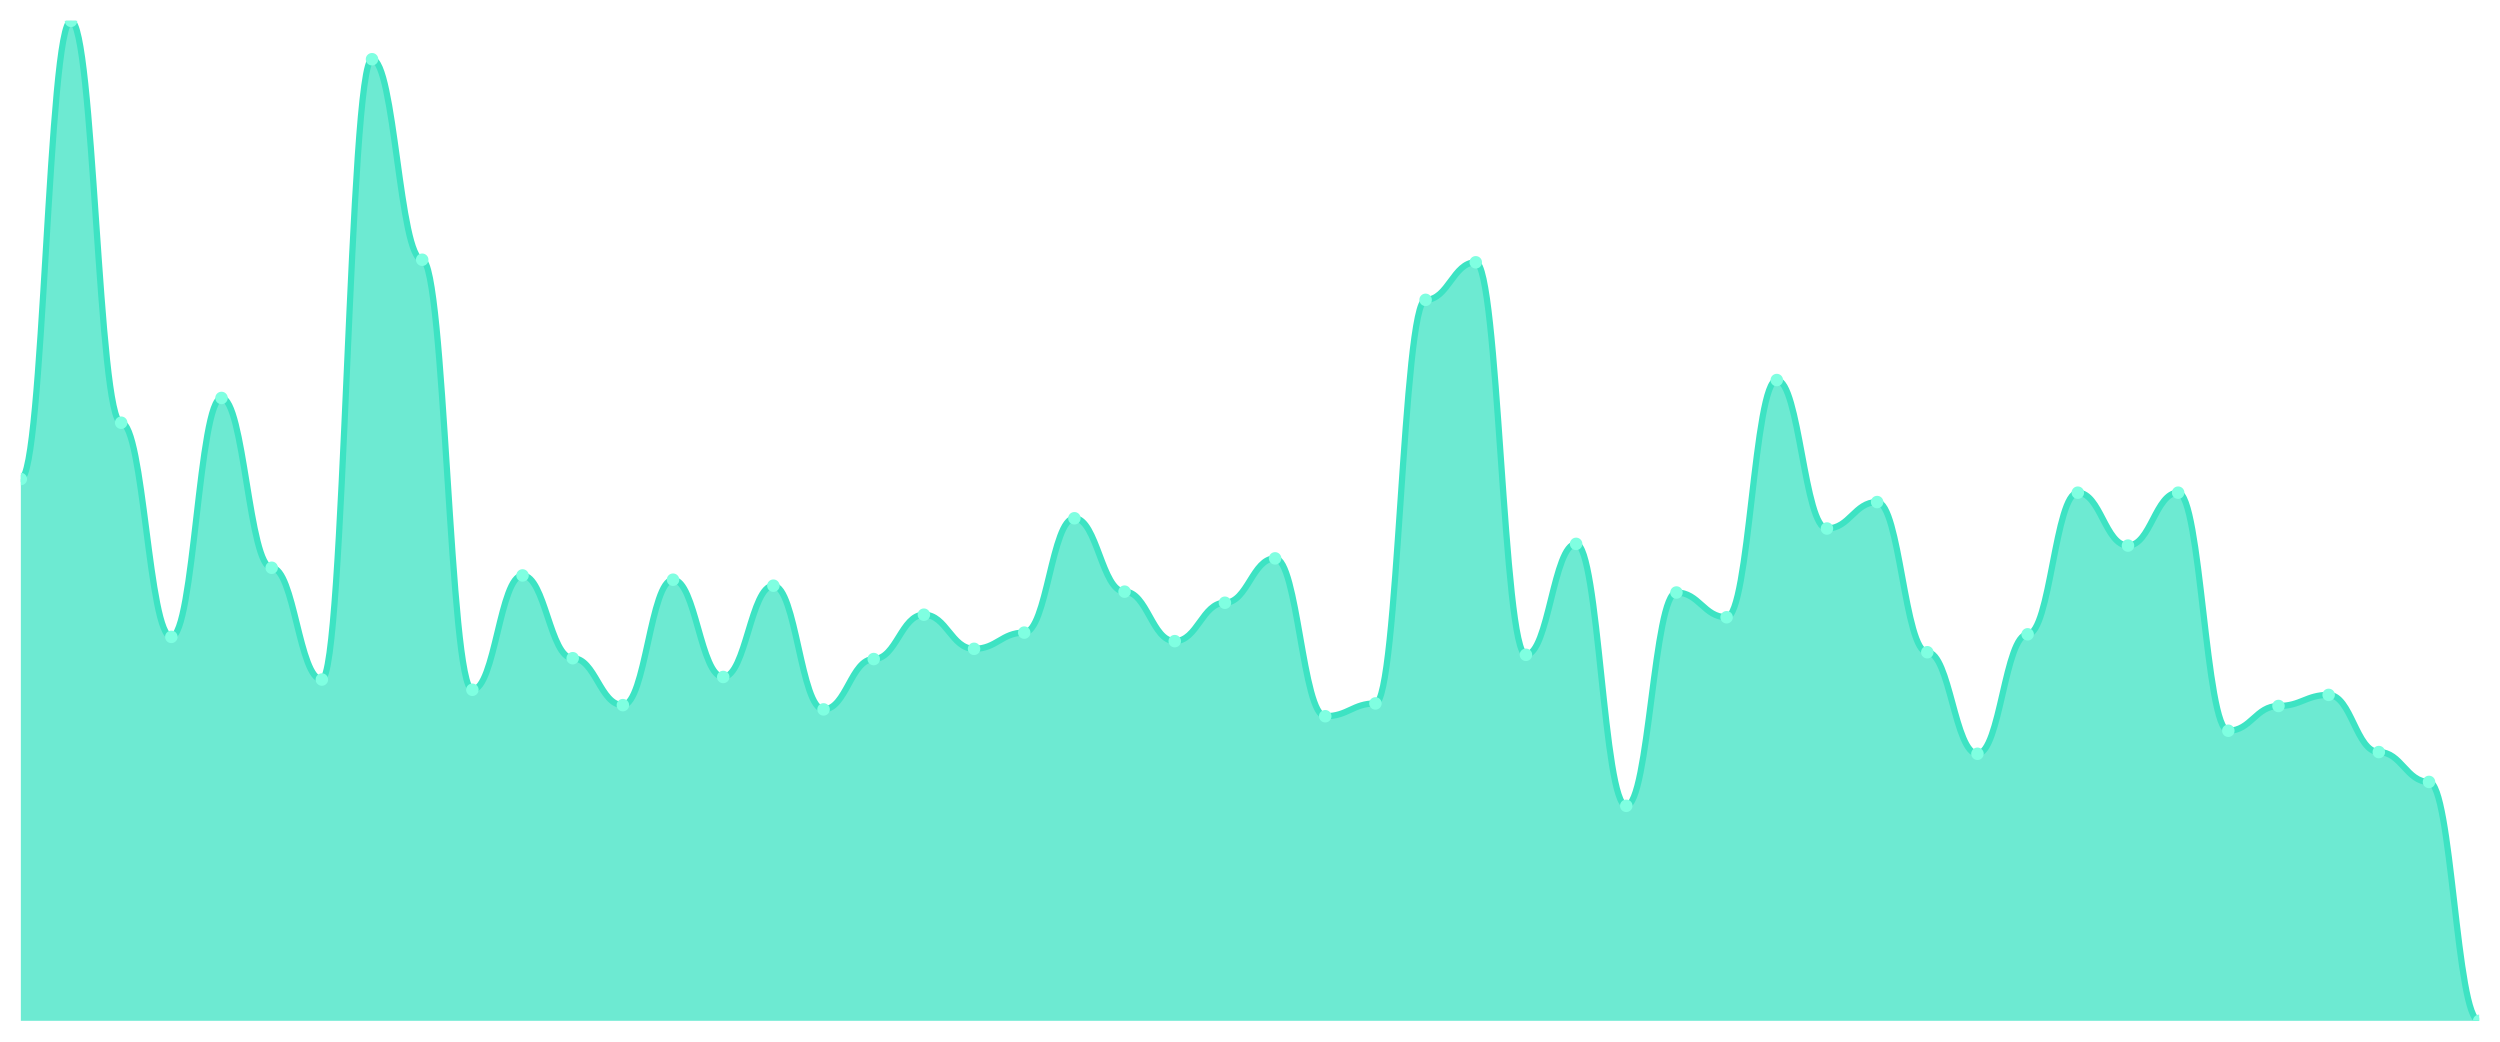
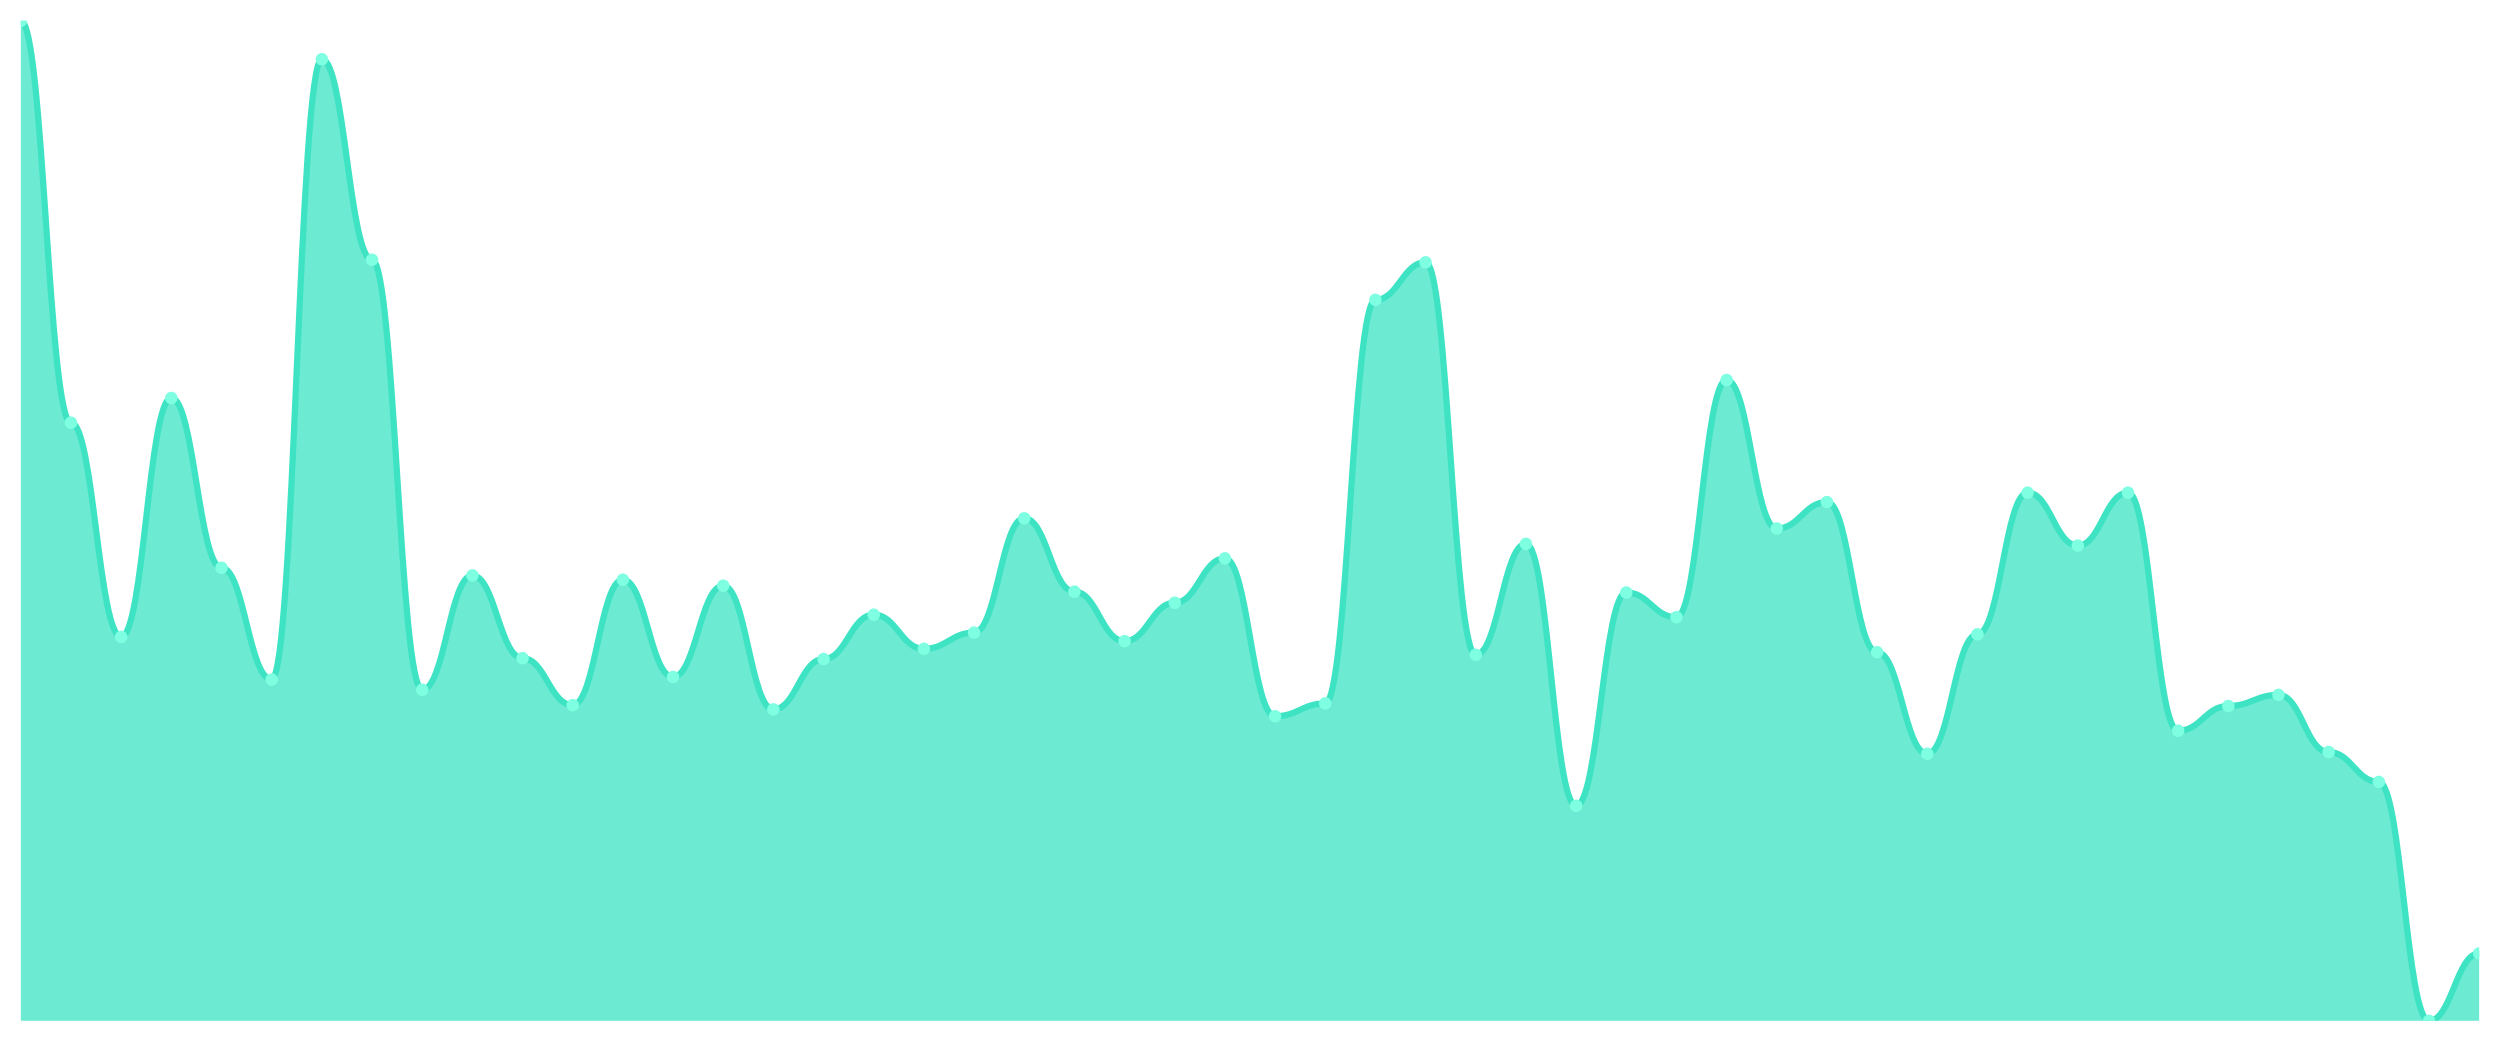
<svg xmlns="http://www.w3.org/2000/svg" viewBox="0 0 1200 500" width="1200" height="500">
  <defs>
    <clipPath id="c">
      <rect x="10" y="10" width="1180" height="480" />
    </clipPath>
  </defs>
  <rect width="1200" height="500" fill="none" />
  <g clip-path="url(#c)">
-     <path d="M 10,490 L 10,229.932 C 20.837,229.932 23.245,10 34.082,10 C 44.918,10 47.327,202.901 58.163,202.901 C 69,202.901 71.408,305.7 82.245,305.7 C 93.082,305.7 95.49,191.024 106.327,191.024 C 117.163,191.024 119.571,272.526 130.408,272.526 C 141.245,272.526 143.653,326.177 154.49,326.177 C 165.327,326.177 167.735,28.43 178.571,28.43 C 189.408,28.43 191.816,124.676 202.653,124.676 C 213.49,124.676 215.898,331.092 226.735,331.092 C 237.571,331.092 239.98,276.212 250.816,276.212 C 261.653,276.212 264.061,315.939 274.898,315.939 C 285.735,315.939 288.143,338.464 298.98,338.464 C 309.816,338.464 312.224,278.259 323.061,278.259 C 333.898,278.259 336.306,324.949 347.143,324.949 C 357.98,324.949 360.388,281.126 371.224,281.126 C 382.061,281.126 384.469,340.512 395.306,340.512 C 406.143,340.512 408.551,316.348 419.388,316.348 C 430.224,316.348 432.633,295.051 443.469,295.051 C 454.306,295.051 456.714,311.433 467.551,311.433 C 478.388,311.433 480.796,303.652 491.633,303.652 C 502.469,303.652 504.878,248.771 515.714,248.771 C 526.551,248.771 528.959,283.993 539.796,283.993 C 550.633,283.993 553.041,307.747 563.878,307.747 C 574.714,307.747 577.122,289.317 587.959,289.317 C 598.796,289.317 601.204,268.02 612.041,268.02 C 622.878,268.02 625.286,343.788 636.122,343.788 C 646.959,343.788 649.367,337.645 660.204,337.645 C 671.041,337.645 673.449,143.925 684.286,143.925 C 695.122,143.925 697.531,125.904 708.367,125.904 C 719.204,125.904 721.612,314.3 732.449,314.3 C 743.286,314.3 745.694,261.058 756.531,261.058 C 767.367,261.058 769.776,386.792 780.612,386.792 C 791.449,386.792 793.857,284.403 804.694,284.403 C 815.531,284.403 817.939,296.28 828.776,296.28 C 839.612,296.28 842.02,182.423 852.857,182.423 C 863.694,182.423 866.102,253.686 876.939,253.686 C 887.776,253.686 890.184,240.99 901.02,240.99 C 911.857,240.99 914.265,313.072 925.102,313.072 C 935.939,313.072 938.347,361.809 949.184,361.809 C 960.02,361.809 962.429,304.471 973.265,304.471 C 984.102,304.471 986.51,236.485 997.347,236.485 C 1008.184,236.485 1010.592,261.877 1021.429,261.877 C 1032.265,261.877 1034.673,236.485 1045.51,236.485 C 1056.347,236.485 1058.755,350.751 1069.592,350.751 C 1080.429,350.751 1082.837,338.874 1093.673,338.874 C 1104.51,338.874 1106.918,333.549 1117.755,333.549 C 1128.592,333.549 1131,360.99 1141.837,360.99 C 1152.673,360.99 1155.082,375.324 1165.918,375.324 C 1176.755,375.324 1179.163,490 1190,490 L 1190,490 Z" fill="rgba(61,227,195,0.75)" />
-     <path d="M 10,229.932 C 20.837,229.932 23.245,10 34.082,10 C 44.918,10 47.327,202.901 58.163,202.901 C 69,202.901 71.408,305.7 82.245,305.7 C 93.082,305.7 95.49,191.024 106.327,191.024 C 117.163,191.024 119.571,272.526 130.408,272.526 C 141.245,272.526 143.653,326.177 154.49,326.177 C 165.327,326.177 167.735,28.43 178.571,28.43 C 189.408,28.43 191.816,124.676 202.653,124.676 C 213.49,124.676 215.898,331.092 226.735,331.092 C 237.571,331.092 239.98,276.212 250.816,276.212 C 261.653,276.212 264.061,315.939 274.898,315.939 C 285.735,315.939 288.143,338.464 298.98,338.464 C 309.816,338.464 312.224,278.259 323.061,278.259 C 333.898,278.259 336.306,324.949 347.143,324.949 C 357.98,324.949 360.388,281.126 371.224,281.126 C 382.061,281.126 384.469,340.512 395.306,340.512 C 406.143,340.512 408.551,316.348 419.388,316.348 C 430.224,316.348 432.633,295.051 443.469,295.051 C 454.306,295.051 456.714,311.433 467.551,311.433 C 478.388,311.433 480.796,303.652 491.633,303.652 C 502.469,303.652 504.878,248.771 515.714,248.771 C 526.551,248.771 528.959,283.993 539.796,283.993 C 550.633,283.993 553.041,307.747 563.878,307.747 C 574.714,307.747 577.122,289.317 587.959,289.317 C 598.796,289.317 601.204,268.02 612.041,268.02 C 622.878,268.02 625.286,343.788 636.122,343.788 C 646.959,343.788 649.367,337.645 660.204,337.645 C 671.041,337.645 673.449,143.925 684.286,143.925 C 695.122,143.925 697.531,125.904 708.367,125.904 C 719.204,125.904 721.612,314.3 732.449,314.3 C 743.286,314.3 745.694,261.058 756.531,261.058 C 767.367,261.058 769.776,386.792 780.612,386.792 C 791.449,386.792 793.857,284.403 804.694,284.403 C 815.531,284.403 817.939,296.28 828.776,296.28 C 839.612,296.28 842.02,182.423 852.857,182.423 C 863.694,182.423 866.102,253.686 876.939,253.686 C 887.776,253.686 890.184,240.99 901.02,240.99 C 911.857,240.99 914.265,313.072 925.102,313.072 C 935.939,313.072 938.347,361.809 949.184,361.809 C 960.02,361.809 962.429,304.471 973.265,304.471 C 984.102,304.471 986.51,236.485 997.347,236.485 C 1008.184,236.485 1010.592,261.877 1021.429,261.877 C 1032.265,261.877 1034.673,236.485 1045.51,236.485 C 1056.347,236.485 1058.755,350.751 1069.592,350.751 C 1080.429,350.751 1082.837,338.874 1093.673,338.874 C 1104.51,338.874 1106.918,333.549 1117.755,333.549 C 1128.592,333.549 1131,360.99 1141.837,360.99 C 1152.673,360.99 1155.082,375.324 1165.918,375.324 C 1176.755,375.324 1179.163,490 1190,490" fill="none" stroke="#3de3c3" stroke-width="3" stroke-linecap="round" stroke-linejoin="round" />
-     <circle cx="10" cy="229.932" r="3" fill="#7fffe1" />
-     <circle cx="34.082" cy="10" r="3" fill="#7fffe1" />
-     <circle cx="58.163" cy="202.901" r="3" fill="#7fffe1" />
-     <circle cx="82.245" cy="305.7" r="3" fill="#7fffe1" />
-     <circle cx="106.327" cy="191.024" r="3" fill="#7fffe1" />
-     <circle cx="130.408" cy="272.526" r="3" fill="#7fffe1" />
-     <circle cx="154.49" cy="326.177" r="3" fill="#7fffe1" />
-     <circle cx="178.571" cy="28.43" r="3" fill="#7fffe1" />
-     <circle cx="202.653" cy="124.676" r="3" fill="#7fffe1" />
-     <circle cx="226.735" cy="331.092" r="3" fill="#7fffe1" />
-     <circle cx="250.816" cy="276.212" r="3" fill="#7fffe1" />
-     <circle cx="274.898" cy="315.939" r="3" fill="#7fffe1" />
-     <circle cx="298.98" cy="338.464" r="3" fill="#7fffe1" />
-     <circle cx="323.061" cy="278.259" r="3" fill="#7fffe1" />
-     <circle cx="347.143" cy="324.949" r="3" fill="#7fffe1" />
-     <circle cx="371.224" cy="281.126" r="3" fill="#7fffe1" />
-     <circle cx="395.306" cy="340.512" r="3" fill="#7fffe1" />
-     <circle cx="419.388" cy="316.348" r="3" fill="#7fffe1" />
-     <circle cx="443.469" cy="295.051" r="3" fill="#7fffe1" />
-     <circle cx="467.551" cy="311.433" r="3" fill="#7fffe1" />
-     <circle cx="491.633" cy="303.652" r="3" fill="#7fffe1" />
-     <circle cx="515.714" cy="248.771" r="3" fill="#7fffe1" />
-     <circle cx="539.796" cy="283.993" r="3" fill="#7fffe1" />
-     <circle cx="563.878" cy="307.747" r="3" fill="#7fffe1" />
-     <circle cx="587.959" cy="289.317" r="3" fill="#7fffe1" />
-     <circle cx="612.041" cy="268.02" r="3" fill="#7fffe1" />
-     <circle cx="636.122" cy="343.788" r="3" fill="#7fffe1" />
-     <circle cx="660.204" cy="337.645" r="3" fill="#7fffe1" />
-     <circle cx="684.286" cy="143.925" r="3" fill="#7fffe1" />
-     <circle cx="708.367" cy="125.904" r="3" fill="#7fffe1" />
-     <circle cx="732.449" cy="314.3" r="3" fill="#7fffe1" />
-     <circle cx="756.531" cy="261.058" r="3" fill="#7fffe1" />
-     <circle cx="780.612" cy="386.792" r="3" fill="#7fffe1" />
-     <circle cx="804.694" cy="284.403" r="3" fill="#7fffe1" />
-     <circle cx="828.776" cy="296.28" r="3" fill="#7fffe1" />
-     <circle cx="852.857" cy="182.423" r="3" fill="#7fffe1" />
-     <circle cx="876.939" cy="253.686" r="3" fill="#7fffe1" />
-     <circle cx="901.02" cy="240.99" r="3" fill="#7fffe1" />
-     <circle cx="925.102" cy="313.072" r="3" fill="#7fffe1" />
-     <circle cx="949.184" cy="361.809" r="3" fill="#7fffe1" />
-     <circle cx="973.265" cy="304.471" r="3" fill="#7fffe1" />
-     <circle cx="997.347" cy="236.485" r="3" fill="#7fffe1" />
-     <circle cx="1021.429" cy="261.877" r="3" fill="#7fffe1" />
-     <circle cx="1045.51" cy="236.485" r="3" fill="#7fffe1" />
-     <circle cx="1069.592" cy="350.751" r="3" fill="#7fffe1" />
-     <circle cx="1093.673" cy="338.874" r="3" fill="#7fffe1" />
-     <circle cx="1117.755" cy="333.549" r="3" fill="#7fffe1" />
-     <circle cx="1141.837" cy="360.99" r="3" fill="#7fffe1" />
-     <circle cx="1165.918" cy="375.324" r="3" fill="#7fffe1" />
-     <circle cx="1190" cy="490" r="3" fill="#7fffe1" />
+     <path d="M 10,490 L 10,10 C 20.837,10 23.245,202.901 34.082,202.901 C 44.918,202.901 47.327,305.7 58.163,305.7 C 69,305.7 71.408,191.024 82.245,191.024 C 93.082,191.024 95.49,272.526 106.327,272.526 C 117.163,272.526 119.571,326.177 130.408,326.177 C 141.245,326.177 143.653,28.43 154.49,28.43 C 165.327,28.43 167.735,124.676 178.571,124.676 C 189.408,124.676 191.816,331.092 202.653,331.092 C 213.49,331.092 215.898,276.212 226.735,276.212 C 237.571,276.212 239.98,315.939 250.816,315.939 C 261.653,315.939 264.061,338.464 274.898,338.464 C 285.735,338.464 288.143,278.259 298.98,278.259 C 309.816,278.259 312.224,324.949 323.061,324.949 C 333.898,324.949 336.306,281.126 347.143,281.126 C 357.98,281.126 360.388,340.512 371.224,340.512 C 382.061,340.512 384.469,316.348 395.306,316.348 C 406.143,316.348 408.551,295.051 419.388,295.051 C 430.224,295.051 432.633,311.433 443.469,311.433 C 454.306,311.433 456.714,303.652 467.551,303.652 C 478.388,303.652 480.796,248.771 491.633,248.771 C 502.469,248.771 504.878,283.993 515.714,283.993 C 526.551,283.993 528.959,307.747 539.796,307.747 C 550.633,307.747 553.041,289.317 563.878,289.317 C 574.714,289.317 577.122,268.02 587.959,268.02 C 598.796,268.02 601.204,343.788 612.041,343.788 C 622.878,343.788 625.286,337.645 636.122,337.645 C 646.959,337.645 649.367,143.925 660.204,143.925 C 671.041,143.925 673.449,125.904 684.286,125.904 C 695.122,125.904 697.531,314.3 708.367,314.3 C 719.204,314.3 721.612,261.058 732.449,261.058 C 743.286,261.058 745.694,386.792 756.531,386.792 C 767.367,386.792 769.776,284.403 780.612,284.403 C 791.449,284.403 793.857,296.28 804.694,296.28 C 815.531,296.28 817.939,182.423 828.776,182.423 C 839.612,182.423 842.02,253.686 852.857,253.686 C 863.694,253.686 866.102,240.99 876.939,240.99 C 887.776,240.99 890.184,313.072 901.02,313.072 C 911.857,313.072 914.265,361.809 925.102,361.809 C 935.939,361.809 938.347,304.471 949.184,304.471 C 960.02,304.471 962.429,236.485 973.265,236.485 C 984.102,236.485 986.51,261.877 997.347,261.877 C 1008.184,261.877 1010.592,236.485 1021.429,236.485 C 1032.265,236.485 1034.673,350.751 1045.51,350.751 C 1056.347,350.751 1058.755,338.874 1069.592,338.874 C 1080.429,338.874 1082.837,333.549 1093.673,333.549 C 1104.51,333.549 1106.918,360.99 1117.755,360.99 C 1128.592,360.99 1131,375.324 1141.837,375.324 C 1152.673,375.324 1155.082,490 1165.918,490 C 1176.755,490 1179.163,457.645 1190,457.645 L 1190,490 Z" fill="rgba(61,227,195,0.75)" />
+     <path d="M 10,10 C 20.837,10 23.245,202.901 34.082,202.901 C 44.918,202.901 47.327,305.7 58.163,305.7 C 69,305.7 71.408,191.024 82.245,191.024 C 93.082,191.024 95.49,272.526 106.327,272.526 C 117.163,272.526 119.571,326.177 130.408,326.177 C 141.245,326.177 143.653,28.43 154.49,28.43 C 165.327,28.43 167.735,124.676 178.571,124.676 C 189.408,124.676 191.816,331.092 202.653,331.092 C 213.49,331.092 215.898,276.212 226.735,276.212 C 237.571,276.212 239.98,315.939 250.816,315.939 C 261.653,315.939 264.061,338.464 274.898,338.464 C 285.735,338.464 288.143,278.259 298.98,278.259 C 309.816,278.259 312.224,324.949 323.061,324.949 C 333.898,324.949 336.306,281.126 347.143,281.126 C 357.98,281.126 360.388,340.512 371.224,340.512 C 382.061,340.512 384.469,316.348 395.306,316.348 C 406.143,316.348 408.551,295.051 419.388,295.051 C 430.224,295.051 432.633,311.433 443.469,311.433 C 454.306,311.433 456.714,303.652 467.551,303.652 C 478.388,303.652 480.796,248.771 491.633,248.771 C 502.469,248.771 504.878,283.993 515.714,283.993 C 526.551,283.993 528.959,307.747 539.796,307.747 C 550.633,307.747 553.041,289.317 563.878,289.317 C 574.714,289.317 577.122,268.02 587.959,268.02 C 598.796,268.02 601.204,343.788 612.041,343.788 C 622.878,343.788 625.286,337.645 636.122,337.645 C 646.959,337.645 649.367,143.925 660.204,143.925 C 671.041,143.925 673.449,125.904 684.286,125.904 C 695.122,125.904 697.531,314.3 708.367,314.3 C 719.204,314.3 721.612,261.058 732.449,261.058 C 743.286,261.058 745.694,386.792 756.531,386.792 C 767.367,386.792 769.776,284.403 780.612,284.403 C 791.449,284.403 793.857,296.28 804.694,296.28 C 815.531,296.28 817.939,182.423 828.776,182.423 C 839.612,182.423 842.02,253.686 852.857,253.686 C 863.694,253.686 866.102,240.99 876.939,240.99 C 887.776,240.99 890.184,313.072 901.02,313.072 C 911.857,313.072 914.265,361.809 925.102,361.809 C 935.939,361.809 938.347,304.471 949.184,304.471 C 960.02,304.471 962.429,236.485 973.265,236.485 C 984.102,236.485 986.51,261.877 997.347,261.877 C 1008.184,261.877 1010.592,236.485 1021.429,236.485 C 1032.265,236.485 1034.673,350.751 1045.51,350.751 C 1056.347,350.751 1058.755,338.874 1069.592,338.874 C 1080.429,338.874 1082.837,333.549 1093.673,333.549 C 1104.51,333.549 1106.918,360.99 1117.755,360.99 C 1128.592,360.99 1131,375.324 1141.837,375.324 C 1152.673,375.324 1155.082,490 1165.918,490 C 1176.755,490 1179.163,457.645 1190,457.645" fill="none" stroke="#3de3c3" stroke-width="3" stroke-linecap="round" stroke-linejoin="round" />
+     <circle cx="10" cy="10" r="3" fill="#7fffe1" />
+     <circle cx="34.082" cy="202.901" r="3" fill="#7fffe1" />
+     <circle cx="58.163" cy="305.7" r="3" fill="#7fffe1" />
+     <circle cx="82.245" cy="191.024" r="3" fill="#7fffe1" />
+     <circle cx="106.327" cy="272.526" r="3" fill="#7fffe1" />
+     <circle cx="130.408" cy="326.177" r="3" fill="#7fffe1" />
+     <circle cx="154.49" cy="28.43" r="3" fill="#7fffe1" />
+     <circle cx="178.571" cy="124.676" r="3" fill="#7fffe1" />
+     <circle cx="202.653" cy="331.092" r="3" fill="#7fffe1" />
+     <circle cx="226.735" cy="276.212" r="3" fill="#7fffe1" />
+     <circle cx="250.816" cy="315.939" r="3" fill="#7fffe1" />
+     <circle cx="274.898" cy="338.464" r="3" fill="#7fffe1" />
+     <circle cx="298.98" cy="278.259" r="3" fill="#7fffe1" />
+     <circle cx="323.061" cy="324.949" r="3" fill="#7fffe1" />
+     <circle cx="347.143" cy="281.126" r="3" fill="#7fffe1" />
+     <circle cx="371.224" cy="340.512" r="3" fill="#7fffe1" />
+     <circle cx="395.306" cy="316.348" r="3" fill="#7fffe1" />
+     <circle cx="419.388" cy="295.051" r="3" fill="#7fffe1" />
+     <circle cx="443.469" cy="311.433" r="3" fill="#7fffe1" />
+     <circle cx="467.551" cy="303.652" r="3" fill="#7fffe1" />
+     <circle cx="491.633" cy="248.771" r="3" fill="#7fffe1" />
+     <circle cx="515.714" cy="283.993" r="3" fill="#7fffe1" />
+     <circle cx="539.796" cy="307.747" r="3" fill="#7fffe1" />
+     <circle cx="563.878" cy="289.317" r="3" fill="#7fffe1" />
+     <circle cx="587.959" cy="268.02" r="3" fill="#7fffe1" />
+     <circle cx="612.041" cy="343.788" r="3" fill="#7fffe1" />
+     <circle cx="636.122" cy="337.645" r="3" fill="#7fffe1" />
+     <circle cx="660.204" cy="143.925" r="3" fill="#7fffe1" />
+     <circle cx="684.286" cy="125.904" r="3" fill="#7fffe1" />
+     <circle cx="708.367" cy="314.3" r="3" fill="#7fffe1" />
+     <circle cx="732.449" cy="261.058" r="3" fill="#7fffe1" />
+     <circle cx="756.531" cy="386.792" r="3" fill="#7fffe1" />
+     <circle cx="780.612" cy="284.403" r="3" fill="#7fffe1" />
+     <circle cx="804.694" cy="296.28" r="3" fill="#7fffe1" />
+     <circle cx="828.776" cy="182.423" r="3" fill="#7fffe1" />
+     <circle cx="852.857" cy="253.686" r="3" fill="#7fffe1" />
+     <circle cx="876.939" cy="240.99" r="3" fill="#7fffe1" />
+     <circle cx="901.02" cy="313.072" r="3" fill="#7fffe1" />
+     <circle cx="925.102" cy="361.809" r="3" fill="#7fffe1" />
+     <circle cx="949.184" cy="304.471" r="3" fill="#7fffe1" />
+     <circle cx="973.265" cy="236.485" r="3" fill="#7fffe1" />
+     <circle cx="997.347" cy="261.877" r="3" fill="#7fffe1" />
+     <circle cx="1021.429" cy="236.485" r="3" fill="#7fffe1" />
+     <circle cx="1045.51" cy="350.751" r="3" fill="#7fffe1" />
+     <circle cx="1069.592" cy="338.874" r="3" fill="#7fffe1" />
+     <circle cx="1093.673" cy="333.549" r="3" fill="#7fffe1" />
+     <circle cx="1117.755" cy="360.99" r="3" fill="#7fffe1" />
+     <circle cx="1141.837" cy="375.324" r="3" fill="#7fffe1" />
+     <circle cx="1165.918" cy="490" r="3" fill="#7fffe1" />
+     <circle cx="1190" cy="457.645" r="3" fill="#7fffe1" />
  </g>
</svg>
